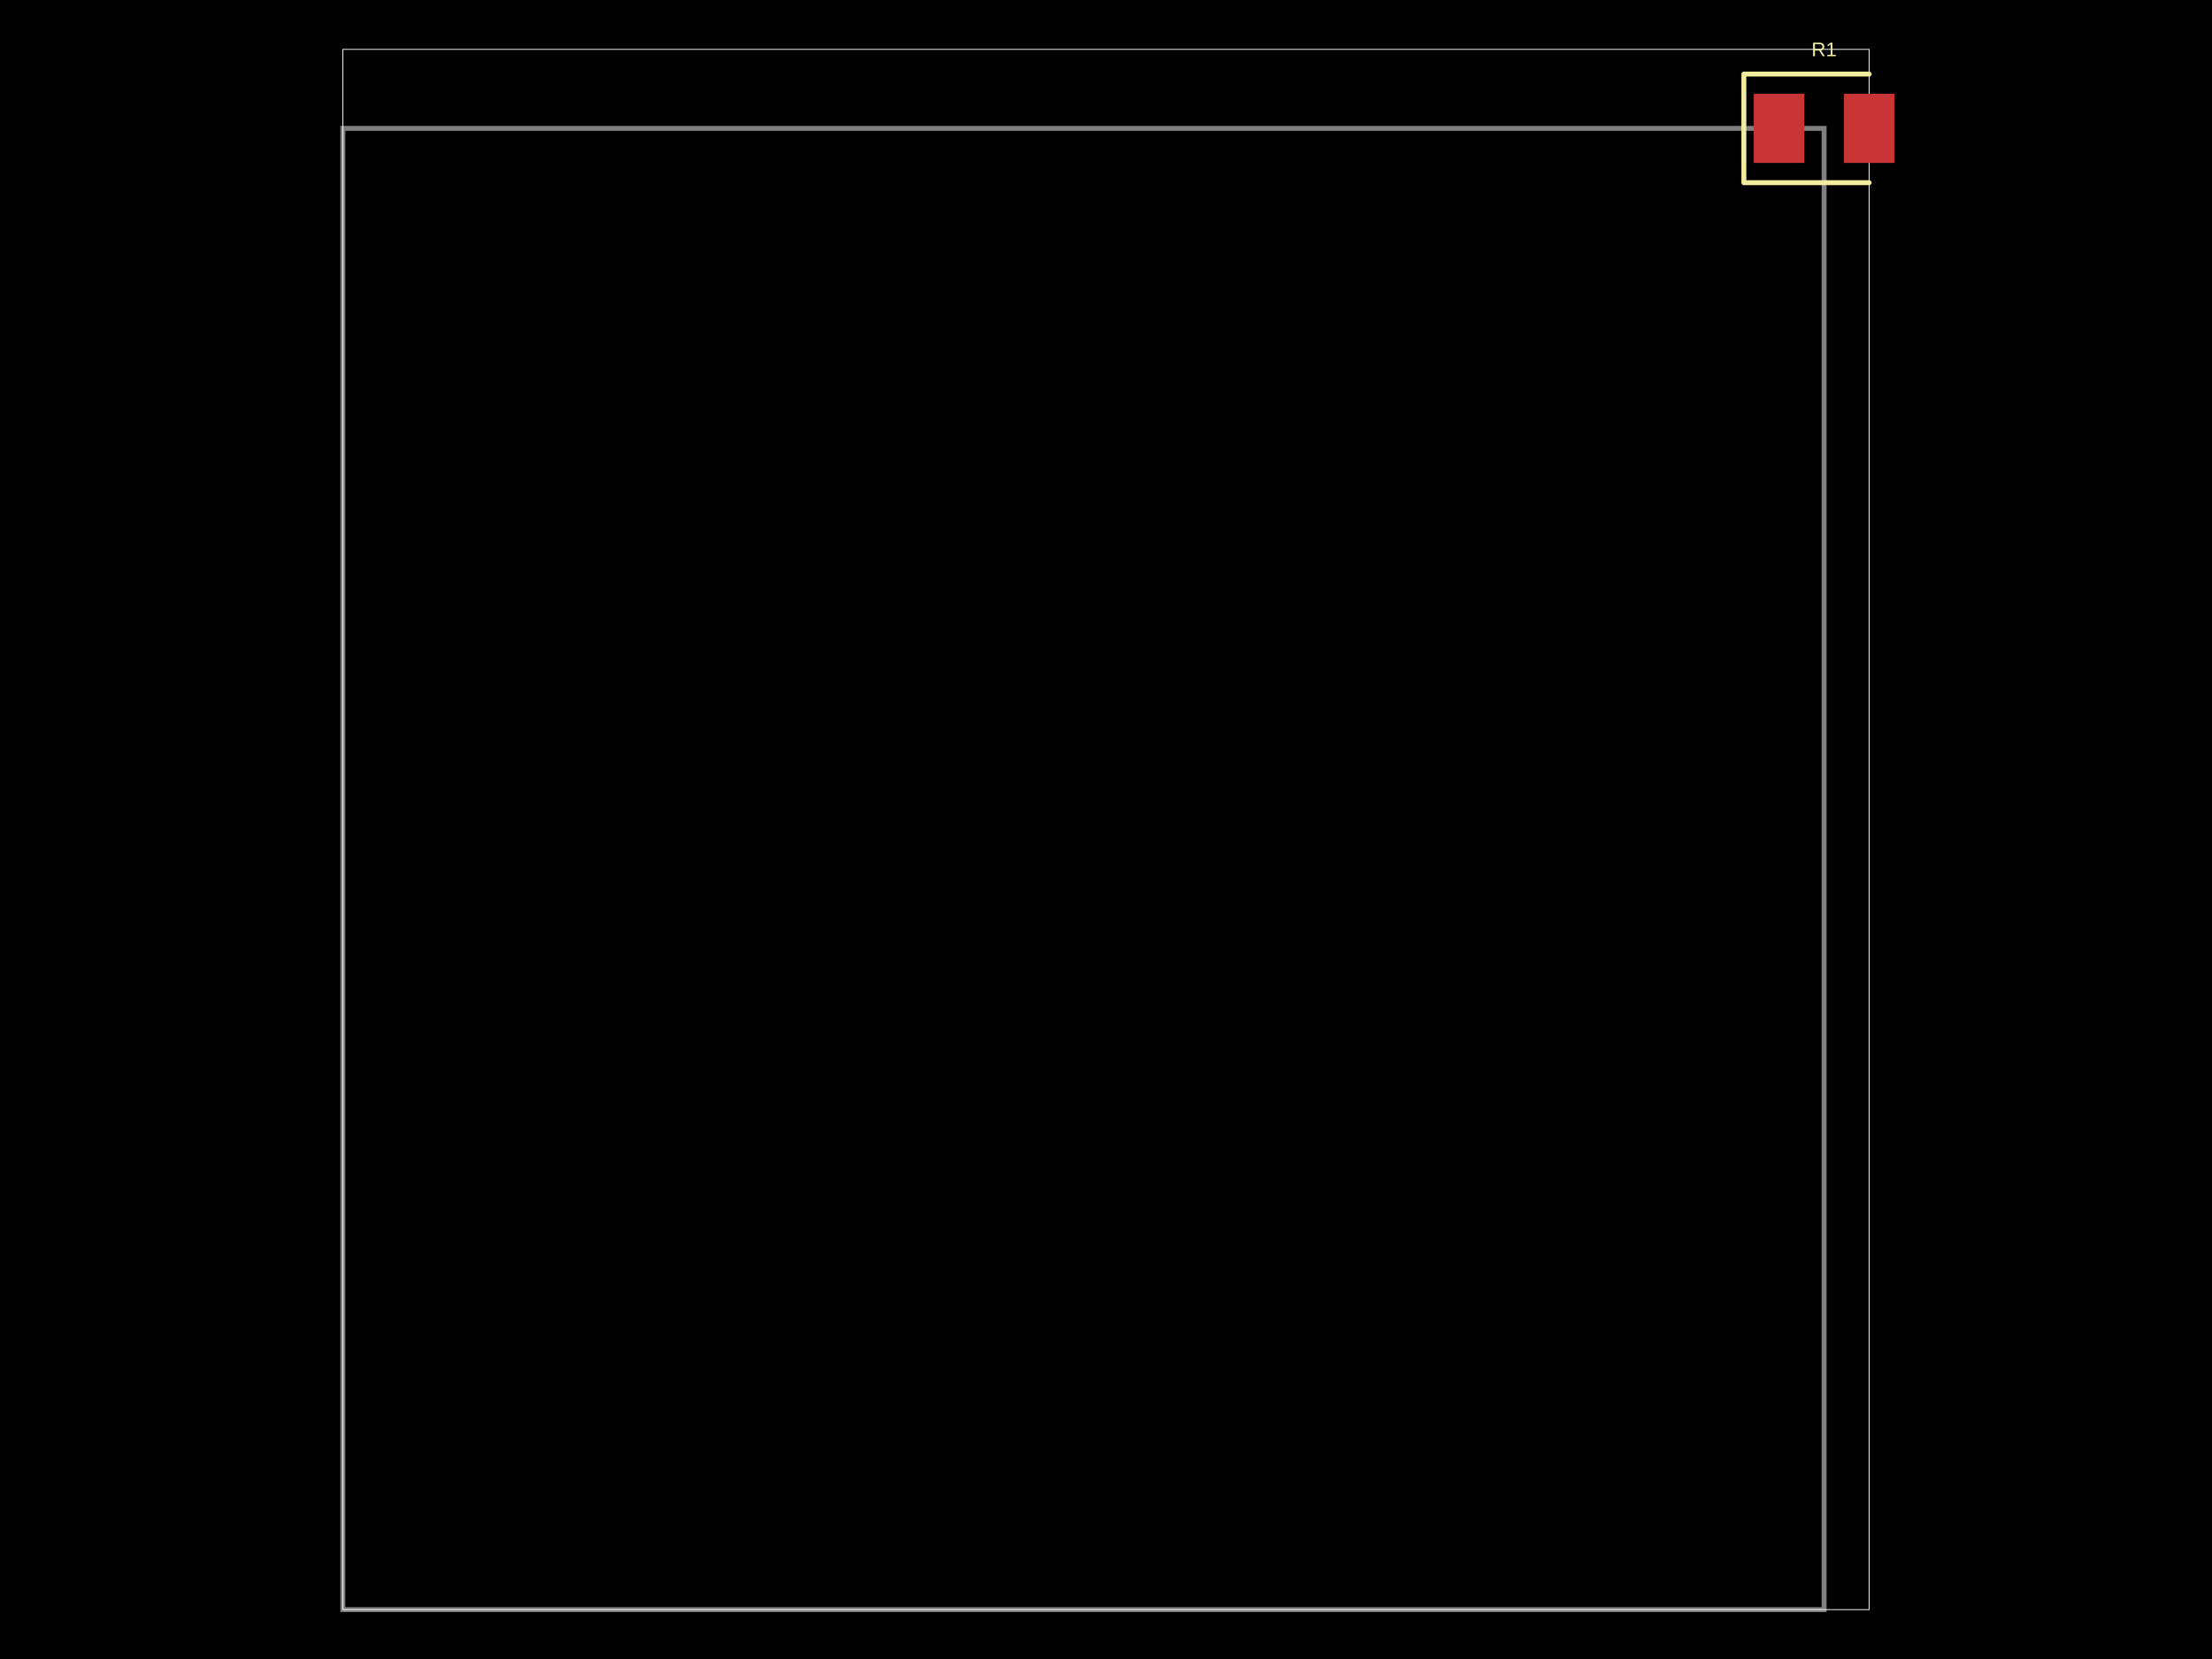
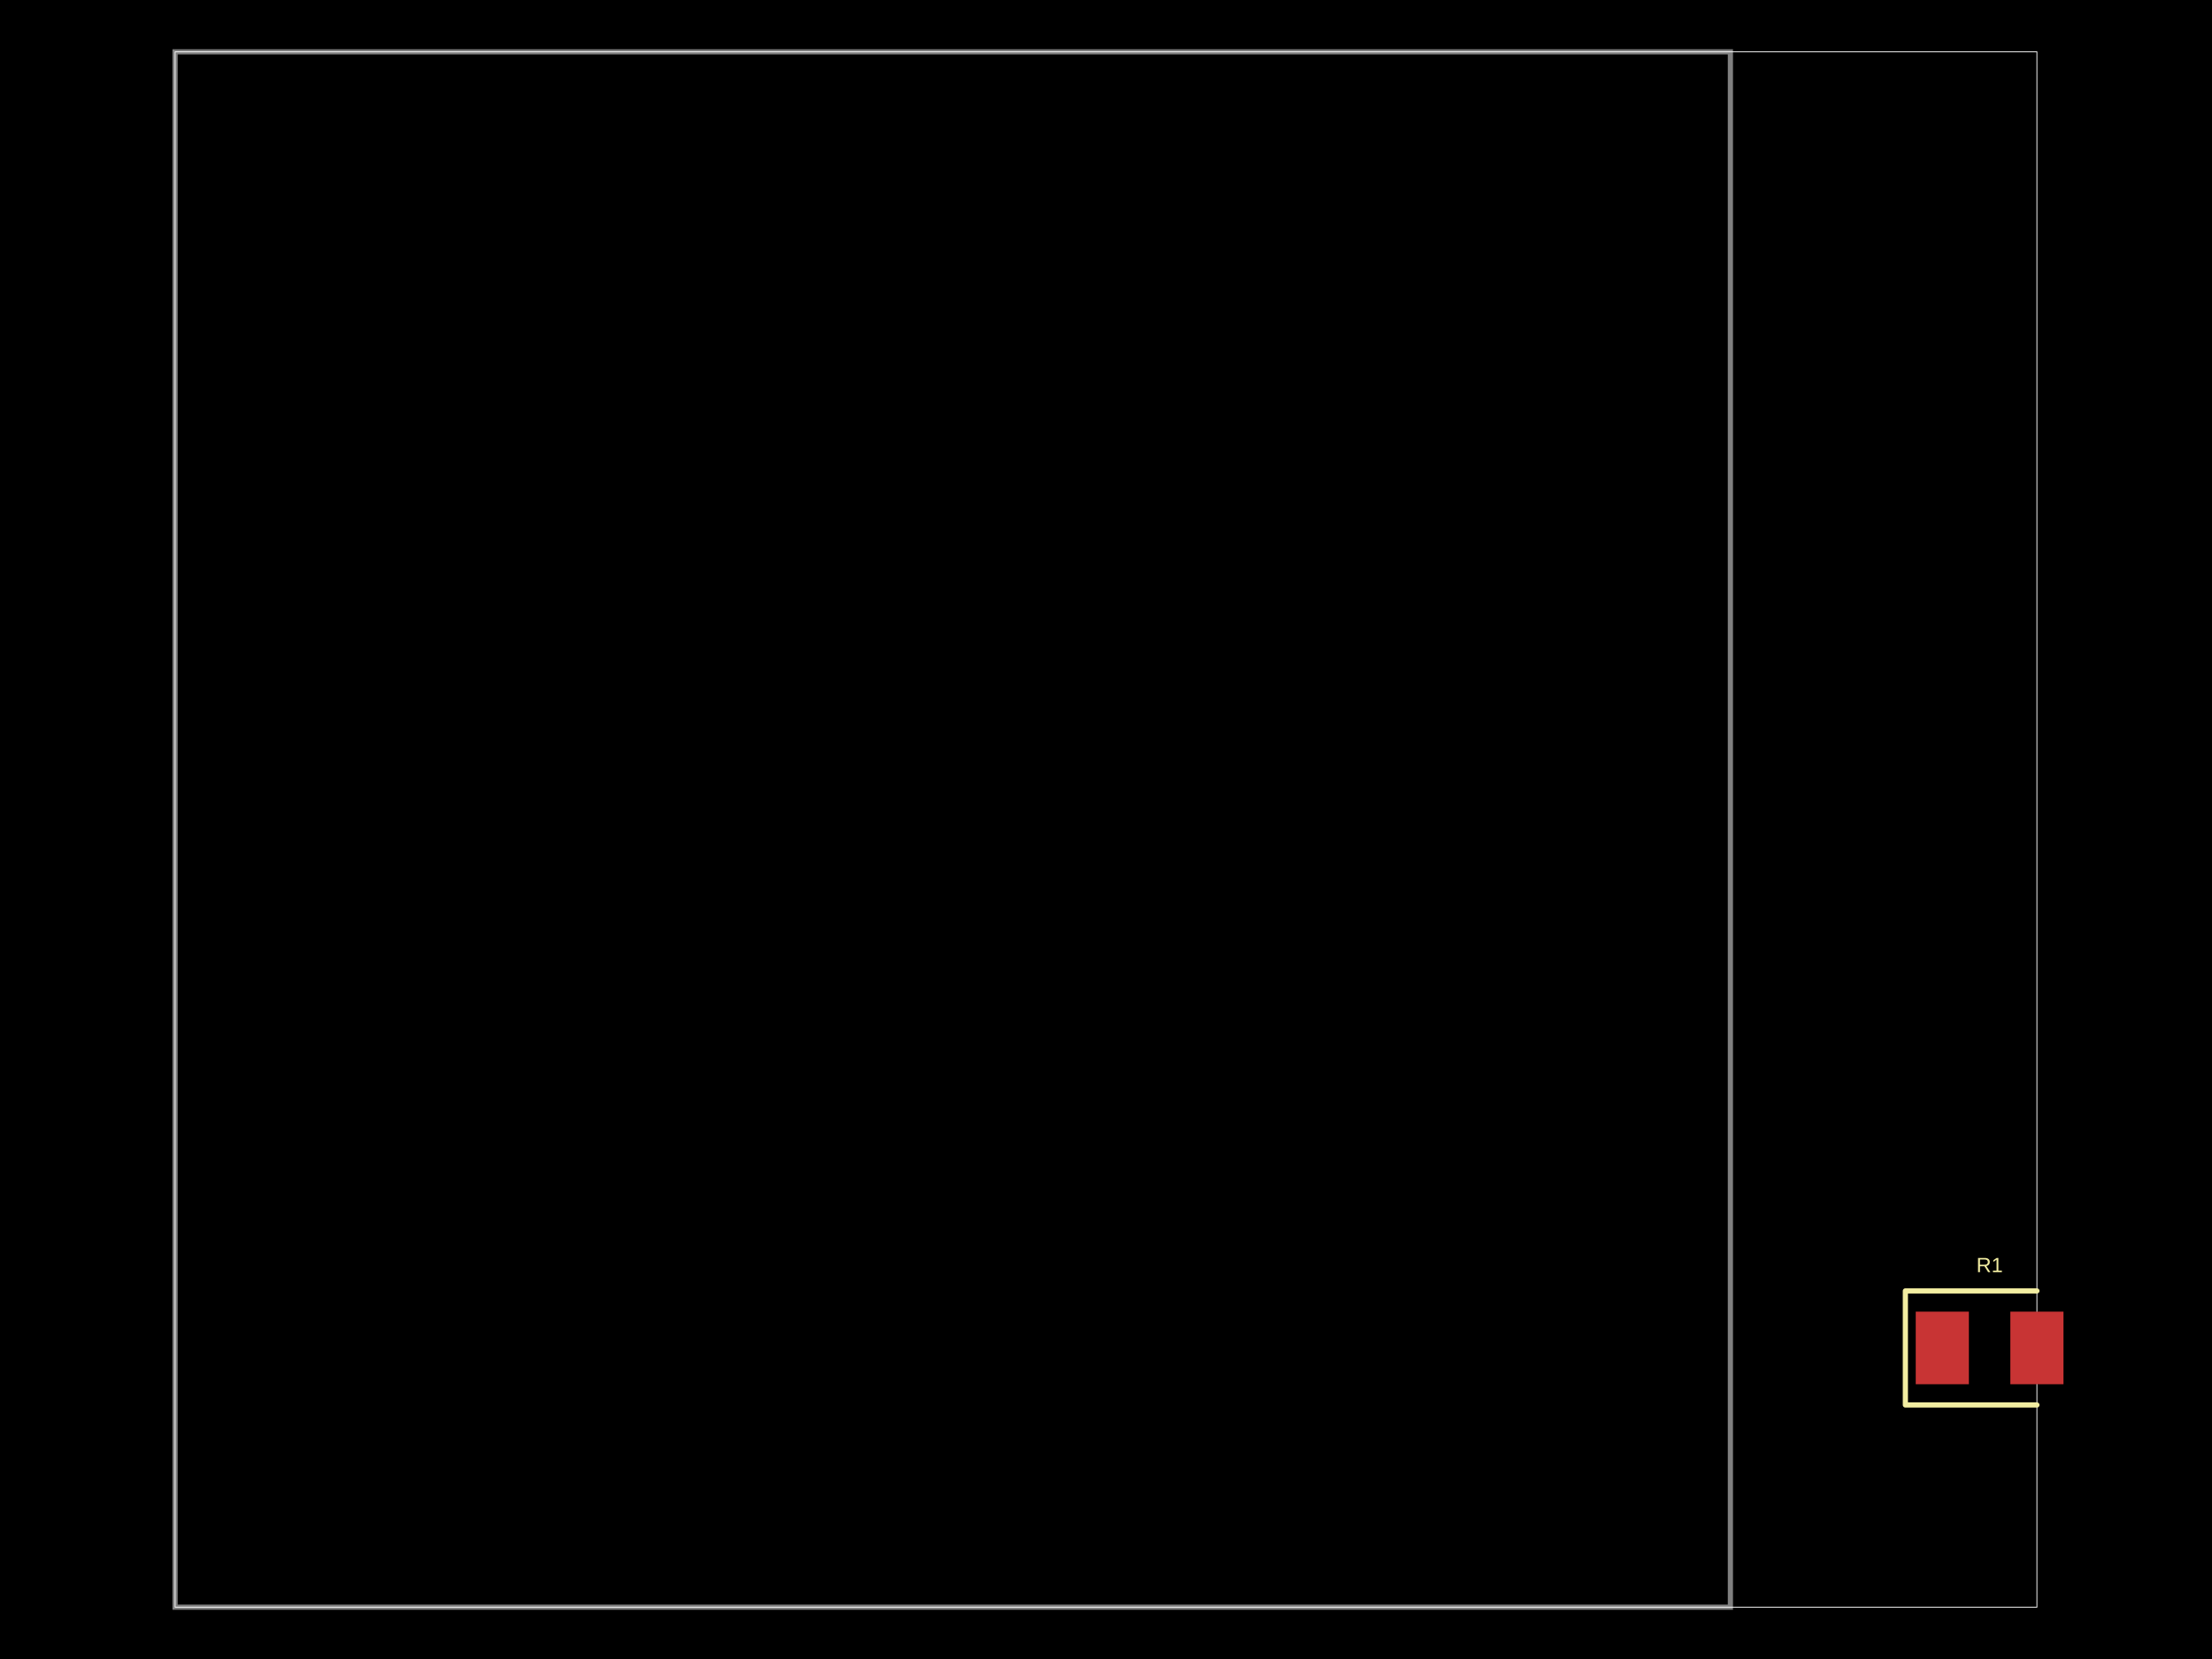
<svg xmlns="http://www.w3.org/2000/svg" width="800" height="600" data-software-used-string="@tscircuit/core@0.0.761">
  <style />
  <rect class="boundary" x="0" y="0" fill="#000" width="800" height="600" />
-   <rect class="pcb-boundary" fill="none" stroke="#fff" stroke-width="0.3" x="123.996" y="17.857" width="552.009" height="564.286" />
-   <path class="pcb-board" d="M 123.996 582.143 L 659.71 582.143 L 659.71 46.429 L 123.996 46.429 Z" fill="none" stroke="rgba(255, 255, 255, 0.5)" stroke-width="1.786" />
-   <rect class="pcb-pad" fill="rgb(200, 52, 52)" x="634.263" y="33.929" width="18.304" height="25" data-layer="top" />
-   <rect class="pcb-pad" fill="rgb(200, 52, 52)" x="666.853" y="33.929" width="18.304" height="25" data-layer="top" />
-   <path class="pcb-silkscreen pcb-silkscreen-top" d="M 676.004 26.786 L 630.692 26.786 L 630.692 66.071 L 676.004 66.071" fill="none" stroke="#f2eda1" stroke-width="1.786" stroke-linecap="round" stroke-linejoin="round" data-pcb-component-id="pcb_component_0" data-pcb-silkscreen-path-id="pcb_silkscreen_path_0" />
-   <text x="0" y="0" dx="0" dy="0" fill="#f2eda1" font-family="Arial, sans-serif" font-size="7.143" text-anchor="middle" dominant-baseline="central" transform="matrix(1,0,0,1,659.7098,17.85714)" class="pcb-silkscreen-text pcb-silkscreen-top" data-pcb-silkscreen-text-id="pcb_component_0" stroke="none">R1</text>
+   <rect class="pcb-boundary" fill="none" stroke="#fff" stroke-width="0.3" x="63.32" y="18.75" width="673.359" height="562.5" />
+   <path class="pcb-board" d="M 63.32 581.25 L 625.82 581.25 L 625.82 18.75 L 63.32 18.75 Z" fill="none" stroke="rgba(255, 255, 255, 0.5)" stroke-width="1.875" />
+   <rect class="pcb-pad" fill="rgb(200, 52, 52)" x="692.852" y="474.375" width="19.219" height="26.25" data-layer="top" />
+   <rect class="pcb-pad" fill="rgb(200, 52, 52)" x="727.07" y="474.375" width="19.219" height="26.25" data-layer="top" />
+   <path class="pcb-silkscreen pcb-silkscreen-top" d="M 736.68 466.875 L 689.102 466.875 L 689.102 508.125 L 736.68 508.125" fill="none" stroke="#f2eda1" stroke-width="1.875" stroke-linecap="round" stroke-linejoin="round" data-pcb-component-id="pcb_component_0" data-pcb-silkscreen-path-id="pcb_silkscreen_path_0" />
+   <text x="0" y="0" dx="0" dy="0" fill="#f2eda1" font-family="Arial, sans-serif" font-size="7.5" text-anchor="middle" dominant-baseline="central" transform="matrix(1,0,0,1,719.5703,457.5)" class="pcb-silkscreen-text pcb-silkscreen-top" data-pcb-silkscreen-text-id="pcb_component_0" stroke="none">R1</text>
</svg>
